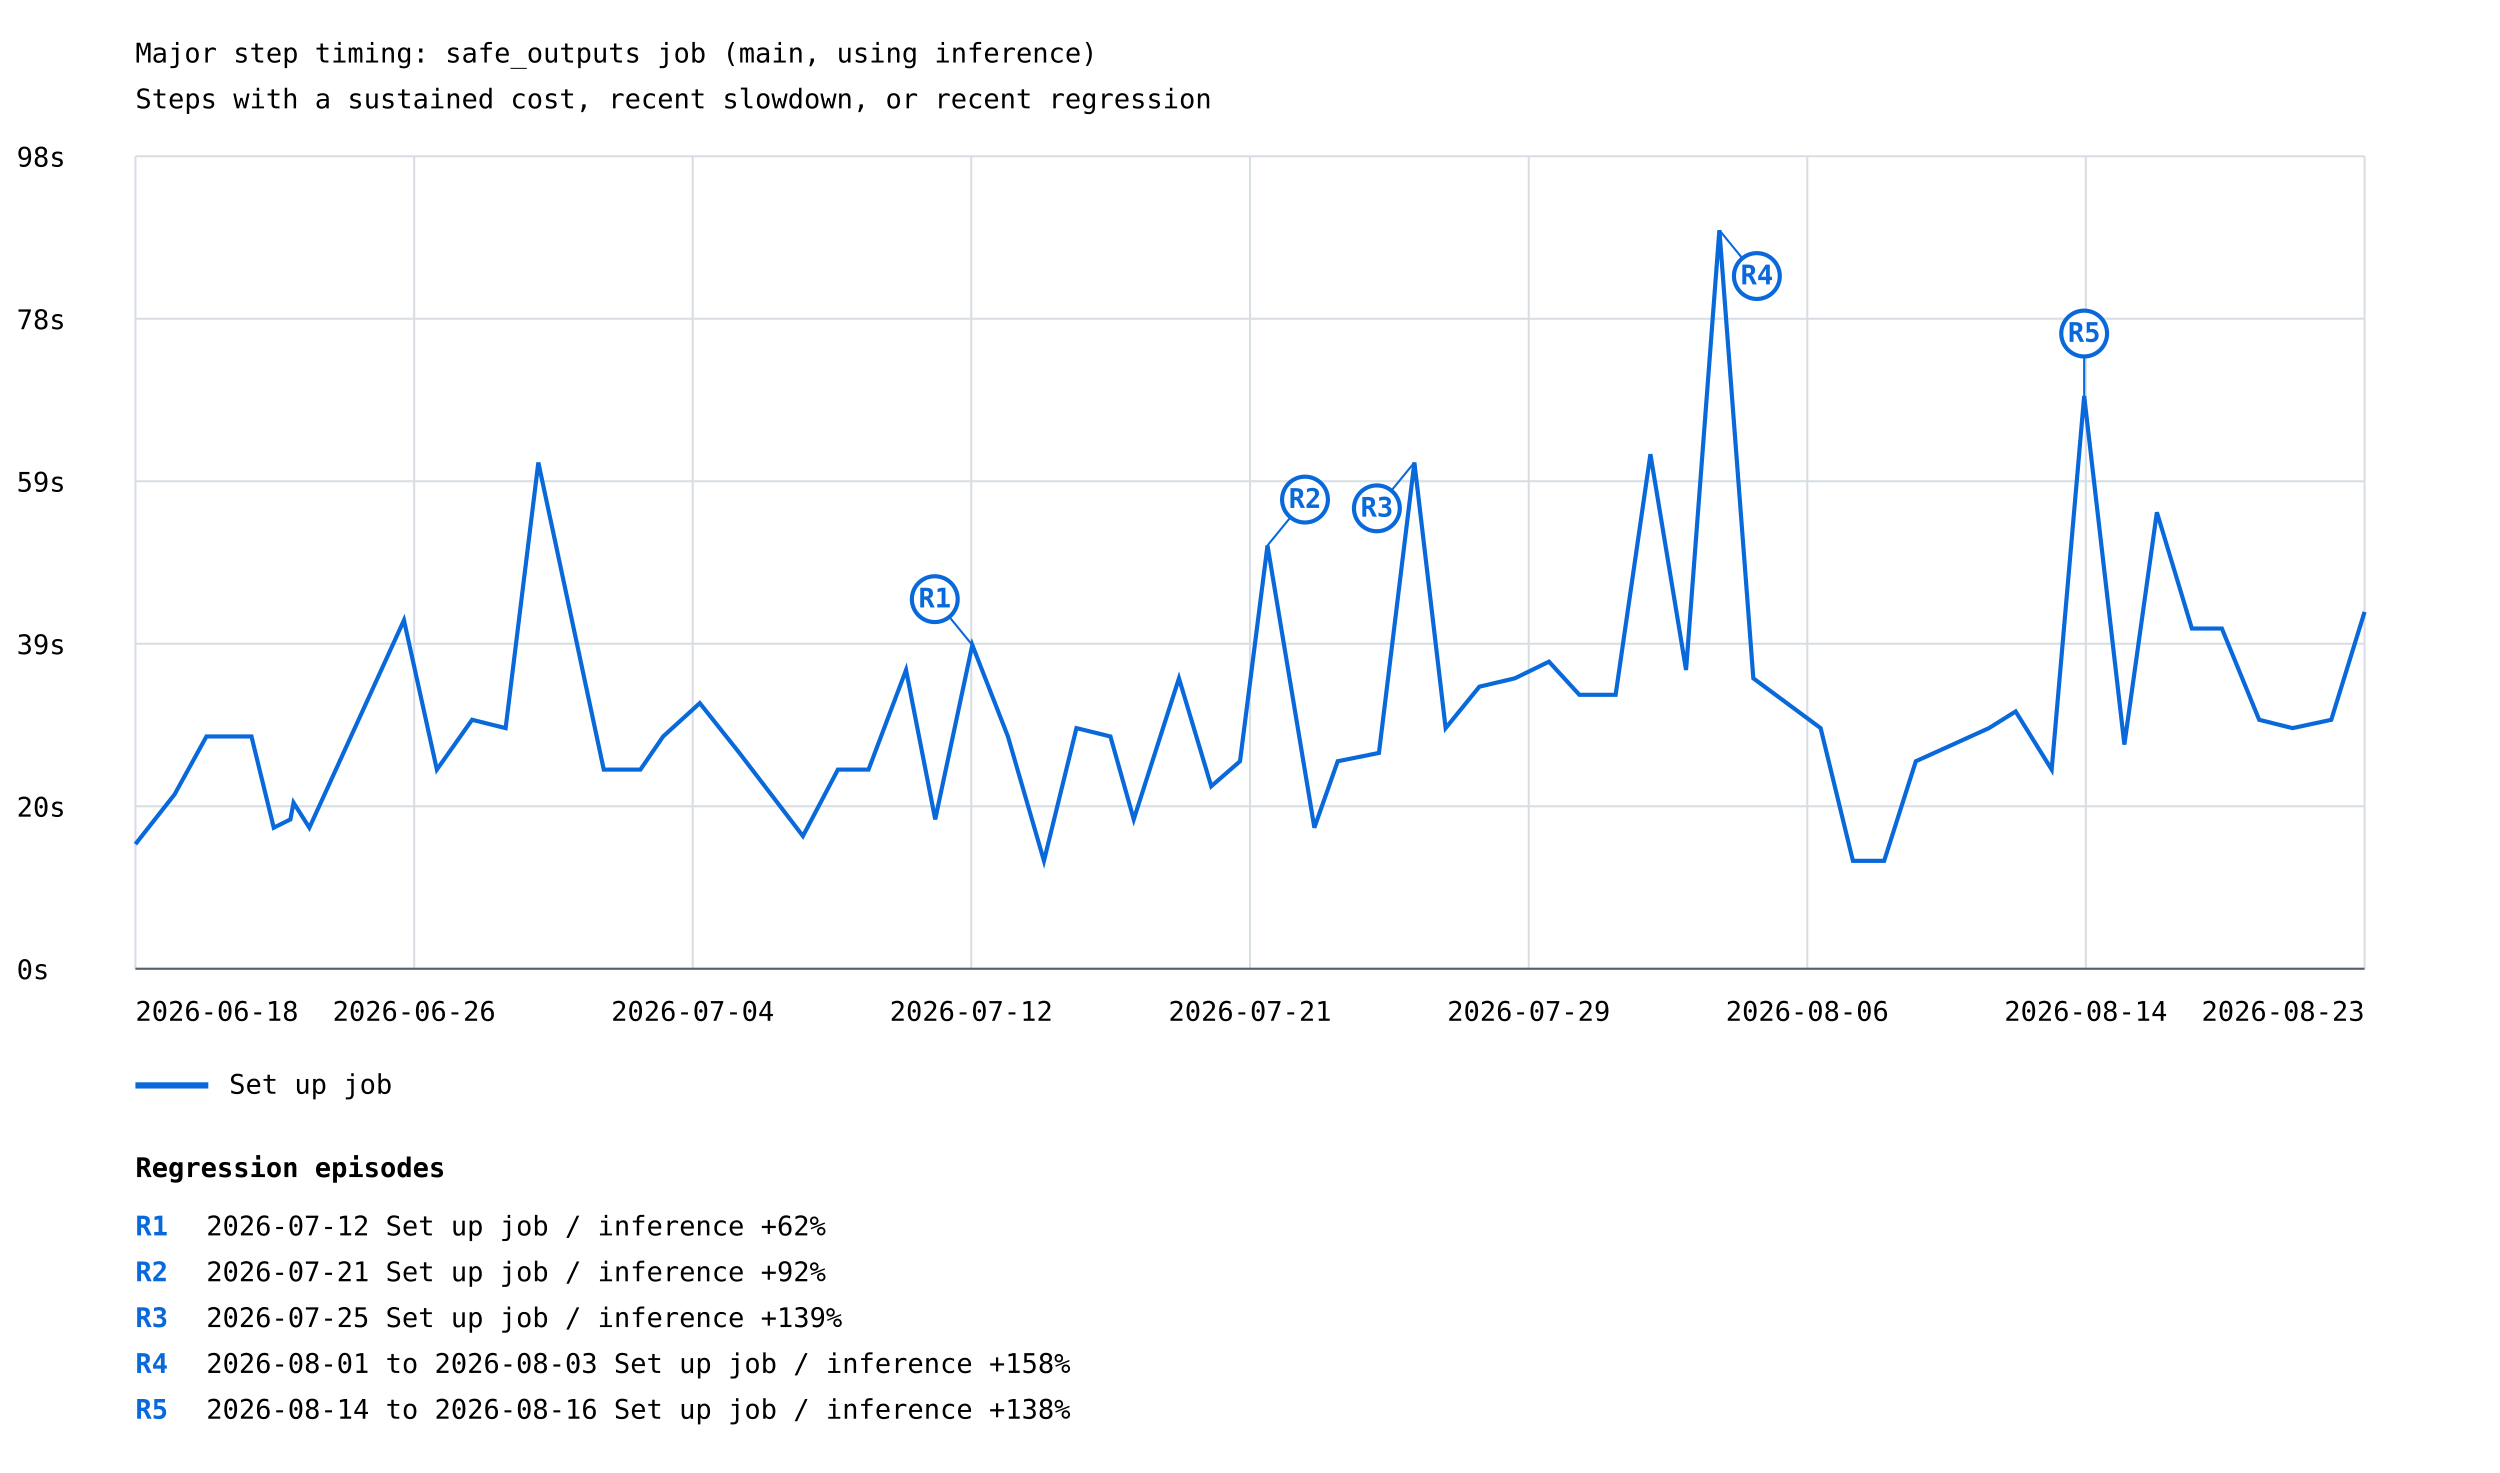
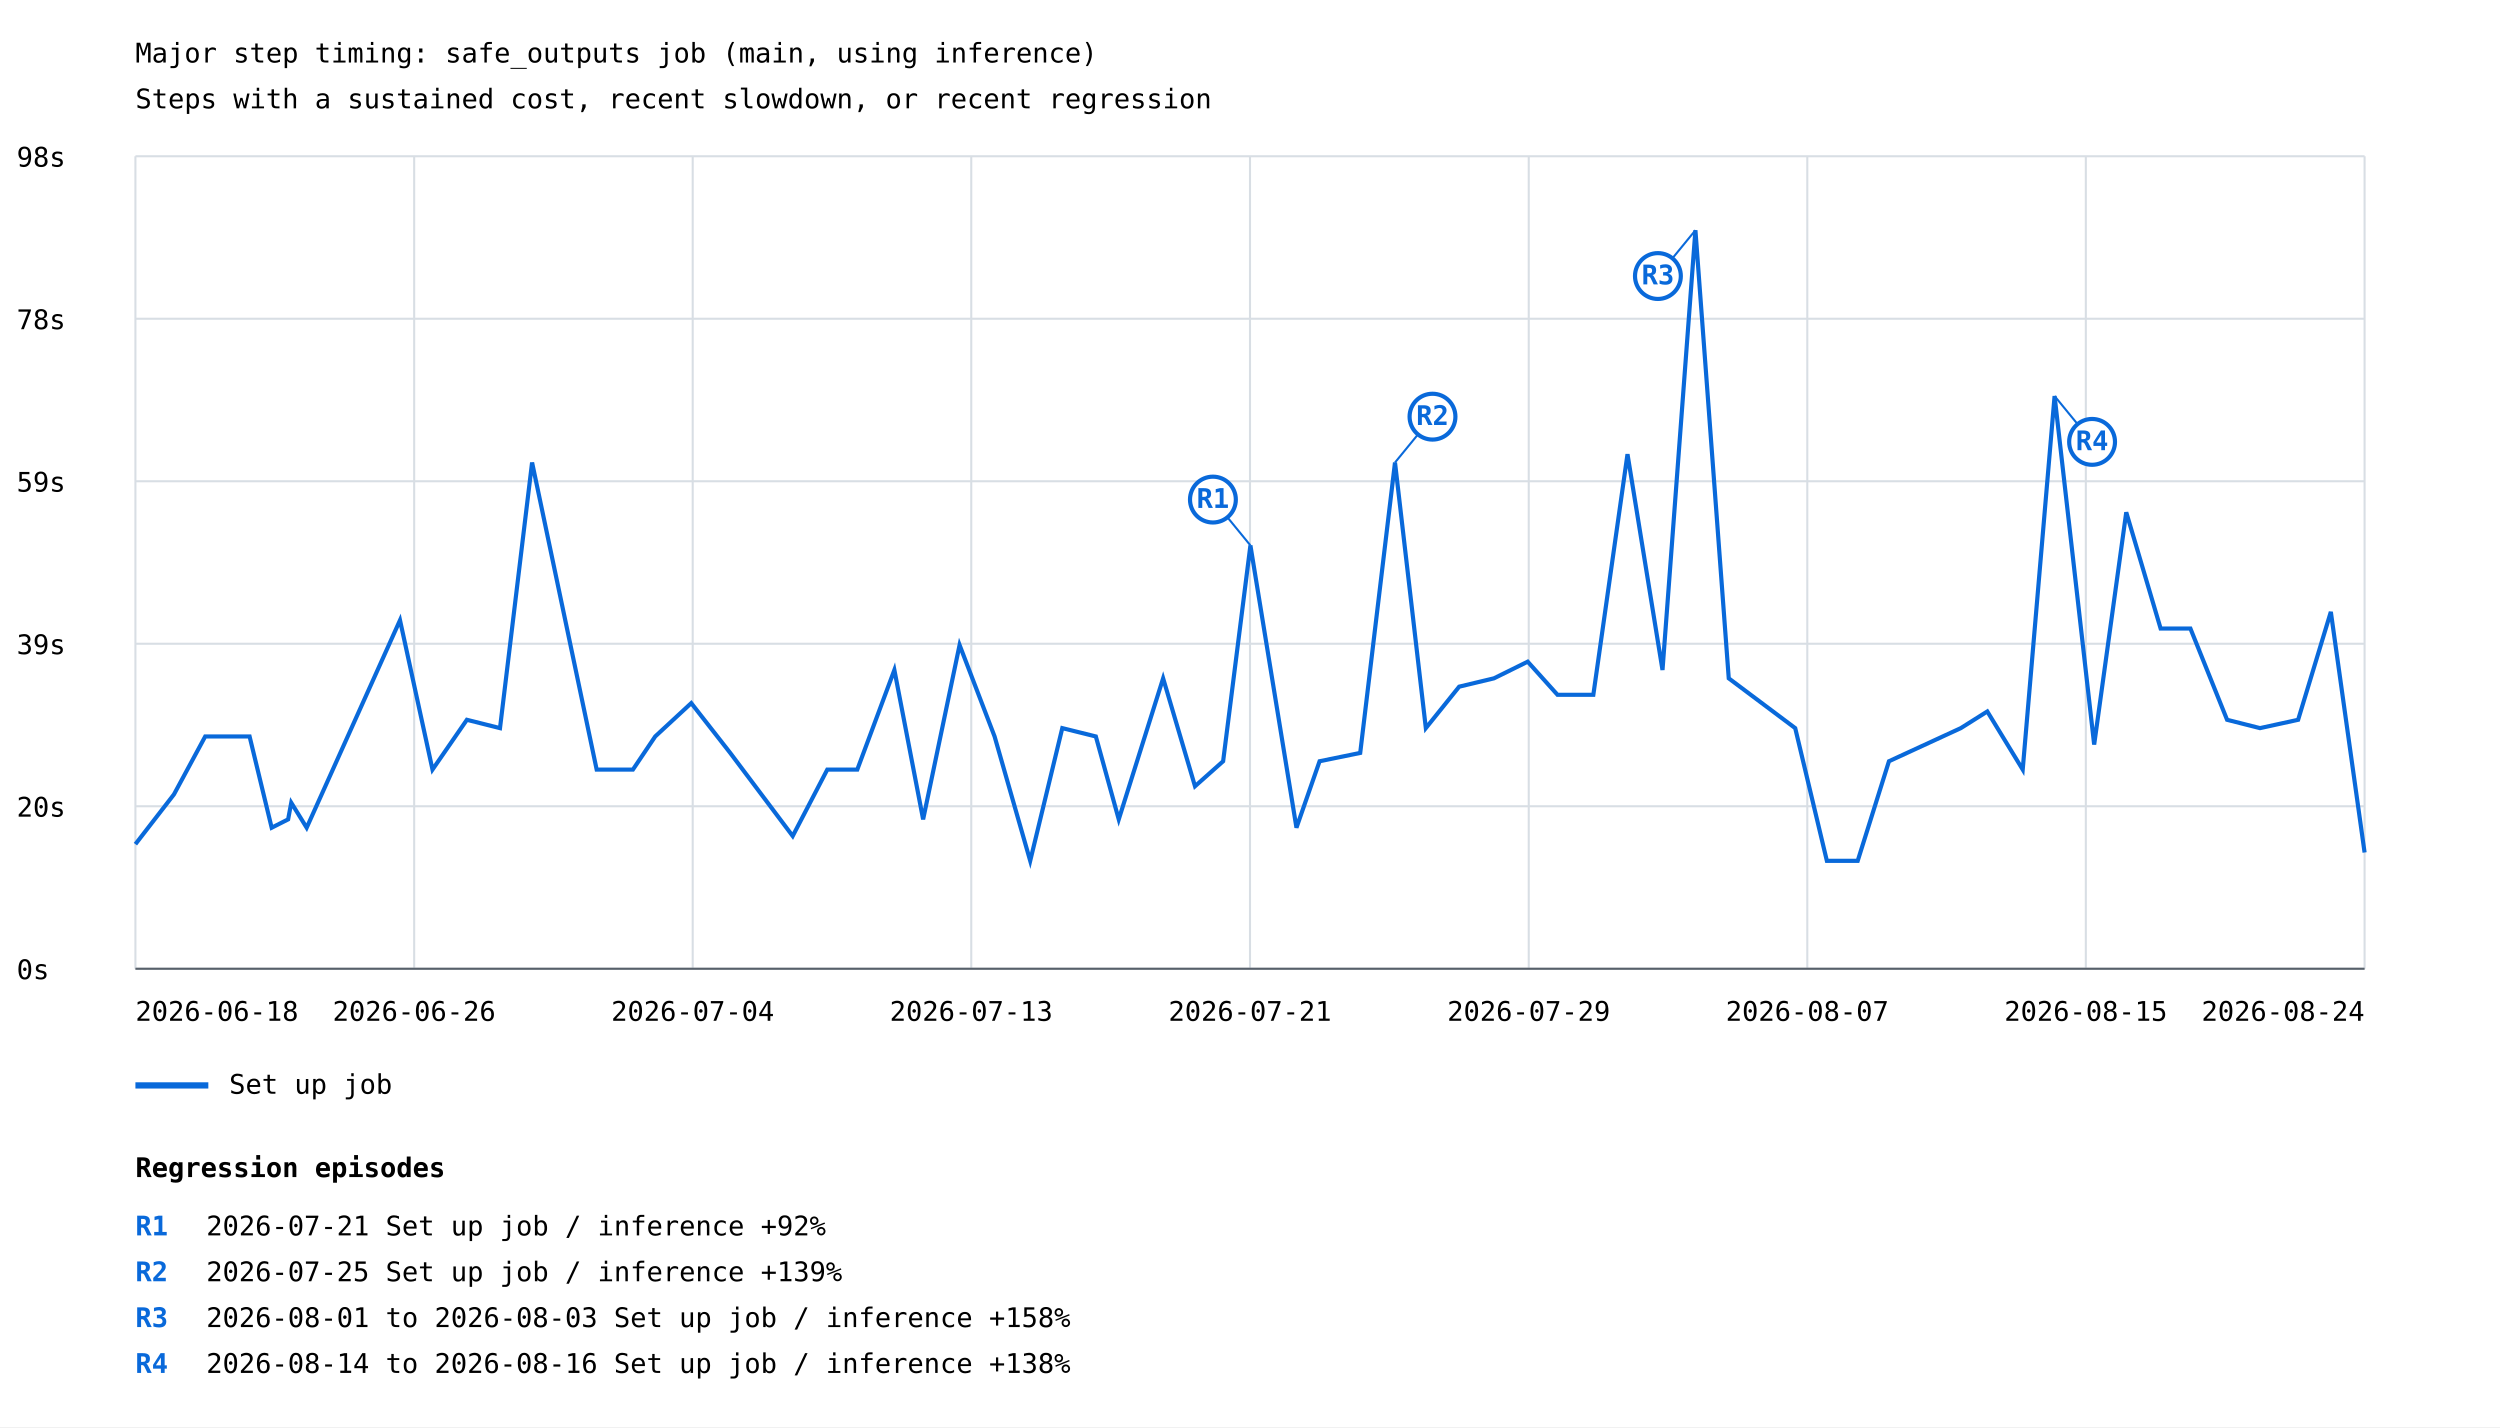
- <svg xmlns="http://www.w3.org/2000/svg" width="1200" height="707" viewBox="0 0 1200 707">
+ <svg xmlns="http://www.w3.org/2000/svg" width="1200" height="685" viewBox="0 0 1200 685">
  <rect width="100%" height="100%" fill="white" />
  <style>text{font-family:ui-monospace,monospace;font-size:13px}.axis{stroke:#57606a;stroke-width:1}.grid{stroke:#d8dee4;stroke-width:1}</style>
  <text x="65" y="30" font-size="20">Major step timing: safe_outputs job (main, using inference)</text>
  <text x="65" y="52">Steps with a sustained cost, recent slowdown, or recent regression</text>
  <line class="grid" x1="65" y1="465.0" x2="1135" y2="465.0" />
  <text x="8" y="470.0">0s</text>
  <line class="grid" x1="65" y1="387.0" x2="1135" y2="387.0" />
  <text x="8" y="392.0">20s</text>
  <line class="grid" x1="65" y1="309.0" x2="1135" y2="309.0" />
  <text x="8" y="314.0">39s</text>
  <line class="grid" x1="65" y1="231.0" x2="1135" y2="231.0" />
  <text x="8" y="236.0">59s</text>
  <line class="grid" x1="65" y1="153.0" x2="1135" y2="153.0" />
  <text x="8" y="158.0">78s</text>
  <line class="grid" x1="65" y1="75.0" x2="1135" y2="75.0" />
  <text x="8" y="80.0">98s</text>
  <line class="grid" x1="65.0" y1="75" x2="65.0" y2="465" />
  <line class="grid" x1="198.8" y1="75" x2="198.8" y2="465" />
  <line class="grid" x1="332.5" y1="75" x2="332.5" y2="465" />
  <line class="grid" x1="466.2" y1="75" x2="466.2" y2="465" />
  <line class="grid" x1="600.0" y1="75" x2="600.0" y2="465" />
  <line class="grid" x1="733.8" y1="75" x2="733.8" y2="465" />
  <line class="grid" x1="867.5" y1="75" x2="867.5" y2="465" />
  <line class="grid" x1="1001.2" y1="75" x2="1001.2" y2="465" />
  <line class="grid" x1="1135.0" y1="75" x2="1135.0" y2="465" />
-   <polyline points="65.0,405.2 83.8,381.3 99.1,353.5 120.7,353.5 131.4,397.3 139.4,393.3 140.9,385.3 148.5,397.3 193.9,297.7 209.7,369.4 226.6,345.5 242.7,349.5 258.4,222.0 289.8,369.4 307.4,369.4 318.3,353.5 335.9,337.5 354.9,361.4 385.4,401.3 402.2,369.4 416.9,369.4 434.9,321.6 448.9,393.3 466.7,309.6 483.8,353.5 501.1,413.2 516.7,349.5 533.0,353.5 544.2,393.3 565.9,325.6 581.4,377.4 595.2,365.4 608.4,261.8 630.9,397.3 642.1,365.4 661.9,361.4 678.9,222.0 693.9,349.5 710.1,329.6 727.1,325.6 743.5,317.6 758.1,333.5 775.5,333.5 792.2,218.0 809.3,321.6 825.3,110.5 841.6,325.6 873.9,349.5 889.4,413.2 904.4,413.2 919.6,365.4 954.7,349.5 967.5,341.5 984.8,369.4 1000.4,190.1 1019.7,357.4 1035.3,245.9 1052.1,301.7 1066.5,301.7 1084.4,345.5 1100.4,349.5 1119.0,345.5 1135.0,293.7" fill="none" stroke="#0969da" stroke-width="2" />
-   <line x1="466.7" y1="309.6" x2="448.7" y2="287.6" stroke="#0969da" stroke-width="1" />
-   <circle cx="448.7" cy="287.6" r="11" fill="white" stroke="#0969da" stroke-width="2" />
-   <text x="448.7" y="291.6" fill="#0969da" font-size="10" font-weight="bold" text-anchor="middle">R1</text>
-   <line x1="608.4" y1="261.8" x2="626.4" y2="239.8" stroke="#0969da" stroke-width="1" />
-   <circle cx="626.4" cy="239.8" r="11" fill="white" stroke="#0969da" stroke-width="2" />
-   <text x="626.4" y="243.8" fill="#0969da" font-size="10" font-weight="bold" text-anchor="middle">R2</text>
-   <line x1="678.9" y1="222.0" x2="660.9" y2="244.0" stroke="#0969da" stroke-width="1" />
-   <circle cx="660.9" cy="244.0" r="11" fill="white" stroke="#0969da" stroke-width="2" />
-   <text x="660.9" y="248.0" fill="#0969da" font-size="10" font-weight="bold" text-anchor="middle">R3</text>
-   <line x1="825.3" y1="110.5" x2="843.3" y2="132.5" stroke="#0969da" stroke-width="1" />
-   <circle cx="843.3" cy="132.5" r="11" fill="white" stroke="#0969da" stroke-width="2" />
-   <text x="843.3" y="136.5" fill="#0969da" font-size="10" font-weight="bold" text-anchor="middle">R4</text>
-   <line x1="1000.4" y1="190.1" x2="1000.4" y2="160.1" stroke="#0969da" stroke-width="1" />
-   <circle cx="1000.4" cy="160.1" r="11" fill="white" stroke="#0969da" stroke-width="2" />
-   <text x="1000.4" y="164.1" fill="#0969da" font-size="10" font-weight="bold" text-anchor="middle">R5</text>
+   <polyline points="65.0,405.2 83.5,381.3 98.5,353.5 119.8,353.5 130.4,397.3 138.3,393.3 139.8,385.3 147.2,397.3 192.0,297.7 207.6,369.4 224.1,345.5 240.0,349.5 255.4,222.0 286.4,369.4 303.8,369.4 314.5,353.5 331.8,337.5 350.5,361.4 380.5,401.3 397.1,369.4 411.5,369.4 429.3,321.6 443.1,393.3 460.6,309.6 477.4,353.5 494.5,413.2 509.9,349.5 526.0,353.5 537.0,393.3 558.3,325.6 573.6,377.4 587.1,365.4 600.2,261.8 622.3,397.3 633.4,365.4 652.9,361.4 669.6,222.0 684.4,349.5 700.4,329.6 717.1,325.6 733.3,317.6 747.6,333.5 764.8,333.5 781.2,218.0 798.0,321.6 813.8,110.5 829.8,325.6 861.7,349.5 876.9,413.2 891.7,413.2 906.7,365.4 941.2,349.5 953.9,341.5 970.9,369.4 986.2,190.1 1005.2,357.4 1020.6,245.9 1037.1,301.7 1051.4,301.7 1069.0,345.5 1084.8,349.5 1103.1,345.5 1118.8,293.7 1135.0,409.2" fill="none" stroke="#0969da" stroke-width="2" />
+   <line x1="600.2" y1="261.8" x2="582.2" y2="239.8" stroke="#0969da" stroke-width="1" />
+   <circle cx="582.2" cy="239.8" r="11" fill="white" stroke="#0969da" stroke-width="2" />
+   <text x="582.2" y="243.8" fill="#0969da" font-size="10" font-weight="bold" text-anchor="middle">R1</text>
+   <line x1="669.6" y1="222.0" x2="687.6" y2="200.0" stroke="#0969da" stroke-width="1" />
+   <circle cx="687.6" cy="200.0" r="11" fill="white" stroke="#0969da" stroke-width="2" />
+   <text x="687.6" y="204.0" fill="#0969da" font-size="10" font-weight="bold" text-anchor="middle">R2</text>
+   <line x1="813.8" y1="110.5" x2="795.8" y2="132.5" stroke="#0969da" stroke-width="1" />
+   <circle cx="795.8" cy="132.5" r="11" fill="white" stroke="#0969da" stroke-width="2" />
+   <text x="795.8" y="136.5" fill="#0969da" font-size="10" font-weight="bold" text-anchor="middle">R3</text>
+   <line x1="986.2" y1="190.1" x2="1004.2" y2="212.1" stroke="#0969da" stroke-width="1" />
+   <circle cx="1004.2" cy="212.1" r="11" fill="white" stroke="#0969da" stroke-width="2" />
+   <text x="1004.2" y="216.1" fill="#0969da" font-size="10" font-weight="bold" text-anchor="middle">R4</text>
  <line x1="65" y1="521" x2="100" y2="521" stroke="#0969da" stroke-width="3" />
  <text x="110" y="525">Set up job</text>
  <text x="65.0" y="490" text-anchor="start">2026-06-18</text>
  <text x="198.8" y="490" text-anchor="middle">2026-06-26</text>
  <text x="332.5" y="490" text-anchor="middle">2026-07-04</text>
-   <text x="466.2" y="490" text-anchor="middle">2026-07-12</text>
+   <text x="466.2" y="490" text-anchor="middle">2026-07-13</text>
  <text x="600.0" y="490" text-anchor="middle">2026-07-21</text>
  <text x="733.8" y="490" text-anchor="middle">2026-07-29</text>
-   <text x="867.5" y="490" text-anchor="middle">2026-08-06</text>
-   <text x="1001.2" y="490" text-anchor="middle">2026-08-14</text>
-   <text x="1135.0" y="490" text-anchor="end">2026-08-23</text>
+   <text x="867.5" y="490" text-anchor="middle">2026-08-07</text>
+   <text x="1001.2" y="490" text-anchor="middle">2026-08-15</text>
+   <text x="1135.0" y="490" text-anchor="end">2026-08-24</text>
  <line class="axis" x1="65" y1="465" x2="1135" y2="465" />
  <text x="65" y="565" font-size="16" font-weight="bold">Regression episodes</text>
  <text x="65" y="593" fill="#0969da" font-weight="bold">R1</text>
-   <text x="99" y="593">2026-07-12  Set up job / inference  +62%</text>
+   <text x="99" y="593">2026-07-21  Set up job / inference  +92%</text>
  <text x="65" y="615" fill="#0969da" font-weight="bold">R2</text>
-   <text x="99" y="615">2026-07-21  Set up job / inference  +92%</text>
+   <text x="99" y="615">2026-07-25  Set up job / inference  +139%</text>
  <text x="65" y="637" fill="#0969da" font-weight="bold">R3</text>
-   <text x="99" y="637">2026-07-25  Set up job / inference  +139%</text>
+   <text x="99" y="637">2026-08-01 to 2026-08-03  Set up job / inference  +158%</text>
  <text x="65" y="659" fill="#0969da" font-weight="bold">R4</text>
-   <text x="99" y="659">2026-08-01 to 2026-08-03  Set up job / inference  +158%</text>
-   <text x="65" y="681" fill="#0969da" font-weight="bold">R5</text>
-   <text x="99" y="681">2026-08-14 to 2026-08-16  Set up job / inference  +138%</text>
+   <text x="99" y="659">2026-08-14 to 2026-08-16  Set up job / inference  +138%</text>
</svg>
